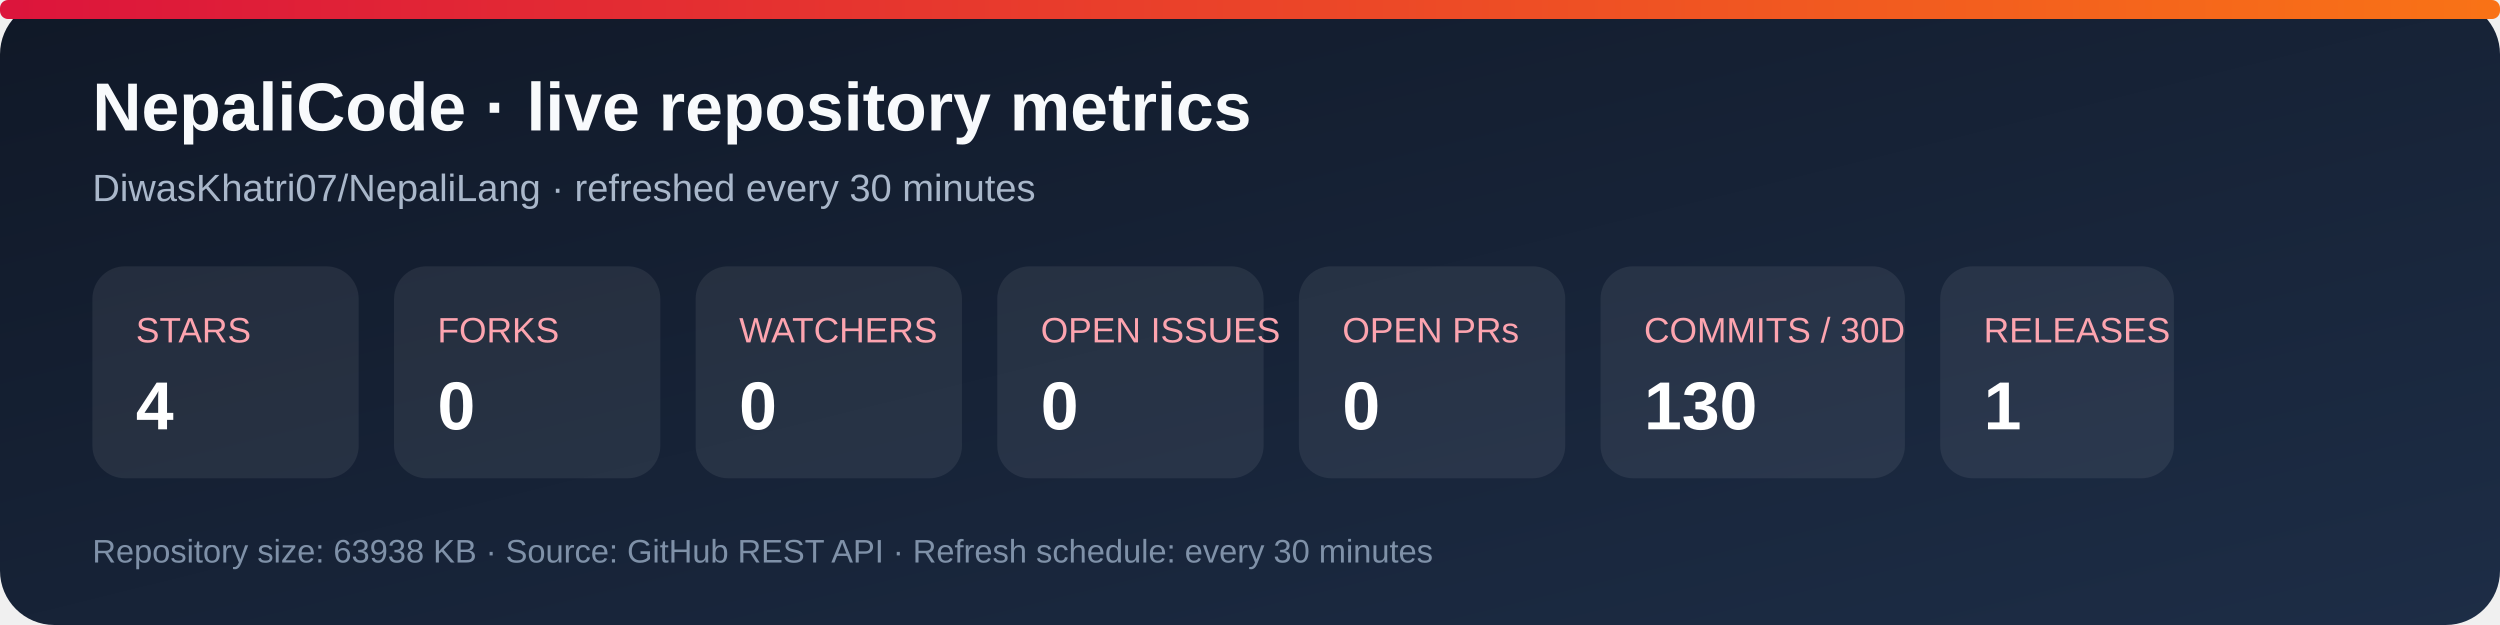
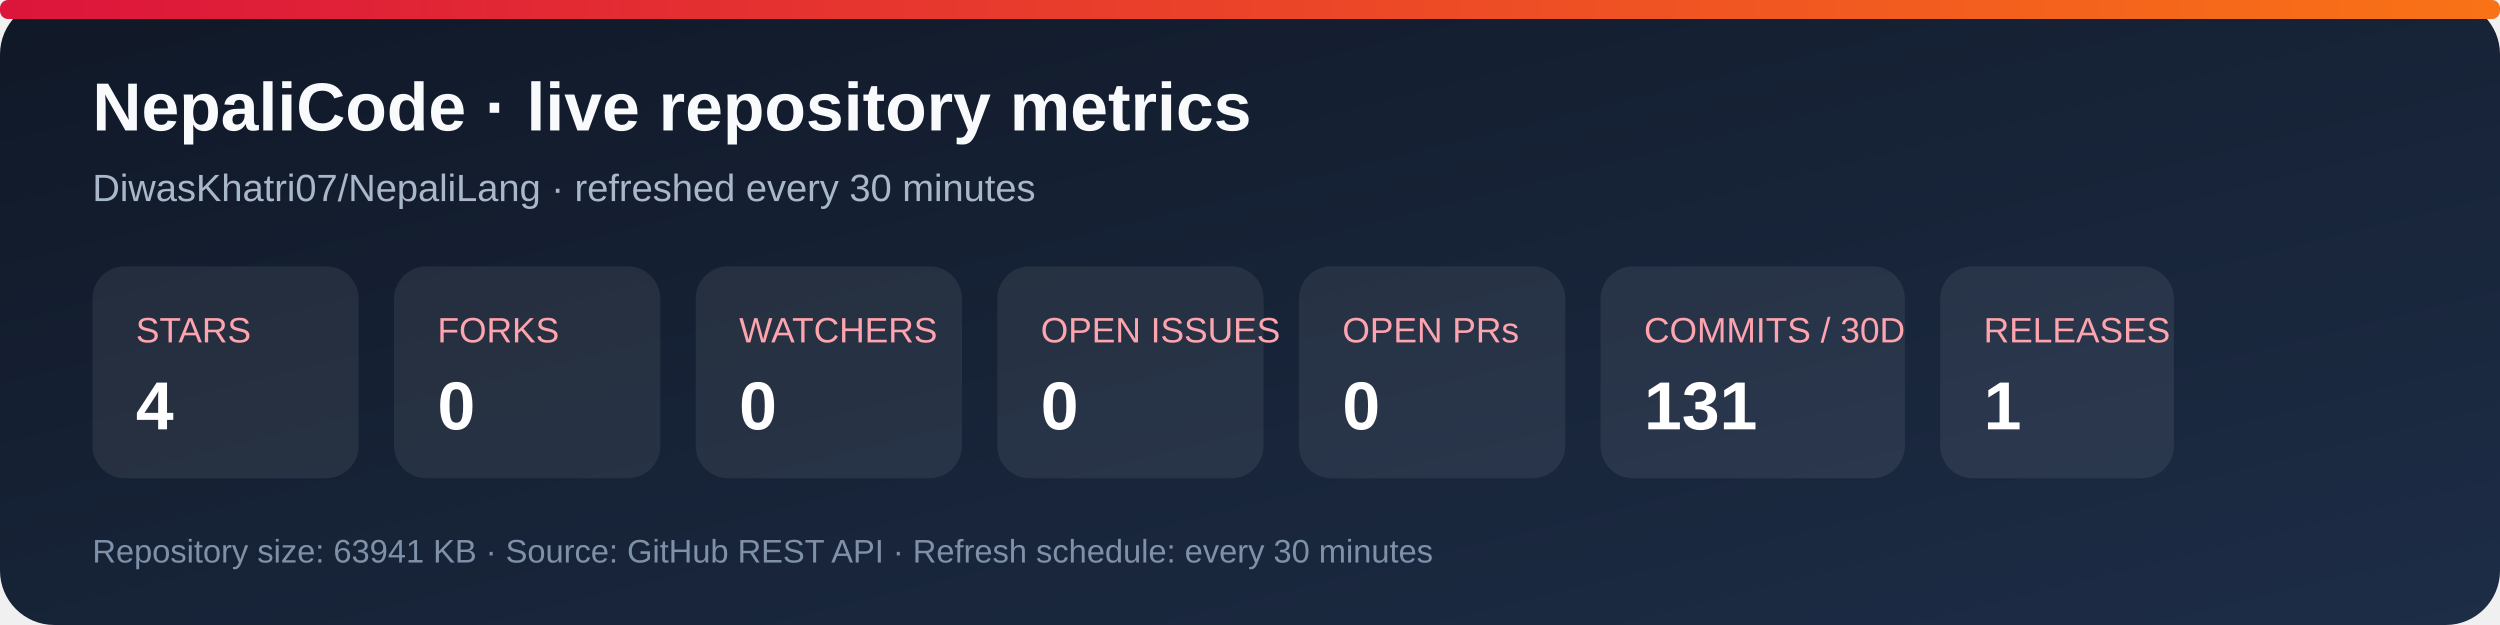
<svg xmlns="http://www.w3.org/2000/svg" width="920" height="230" viewBox="0 0 920 230" role="img" aria-labelledby="title desc">
  <defs>
    <linearGradient id="bg" x1="0" y1="0" x2="1" y2="1">
      <stop stop-color="#101827" />
      <stop offset="1" stop-color="#1d2d46" />
    </linearGradient>
    <linearGradient id="accent" x1="0" y1="0" x2="1" y2="0">
      <stop stop-color="#dc143c" />
      <stop offset="1" stop-color="#f97316" />
    </linearGradient>
  </defs>
  <rect width="920" height="230" rx="20" fill="url(#bg)" />
  <rect x="0" y="0" width="920" height="7" rx="3" fill="url(#accent)" />
  <text x="34" y="48" fill="#f8fafc" font-family="Arial, sans-serif" font-size="25" font-weight="700">NepaliCode · live repository metrics</text>
  <text x="34" y="74" fill="#a9b7ca" font-family="Arial, sans-serif" font-size="14">DiwasKhatri07/NepaliLang · refreshed every 30 minutes</text>
  <g font-family="Arial, sans-serif">
    <rect x="34" y="98" width="98" height="78" rx="12" fill="#ffffff12" />
    <text x="50" y="126" fill="#fda4af" font-size="13">STARS</text>
    <text x="50" y="158" fill="#fff" font-size="25" font-weight="700">4</text>
    <rect x="145" y="98" width="98" height="78" rx="12" fill="#ffffff12" />
    <text x="161" y="126" fill="#fda4af" font-size="13">FORKS</text>
    <text x="161" y="158" fill="#fff" font-size="25" font-weight="700">0</text>
    <rect x="256" y="98" width="98" height="78" rx="12" fill="#ffffff12" />
    <text x="272" y="126" fill="#fda4af" font-size="13">WATCHERS</text>
    <text x="272" y="158" fill="#fff" font-size="25" font-weight="700">0</text>
    <rect x="367" y="98" width="98" height="78" rx="12" fill="#ffffff12" />
    <text x="383" y="126" fill="#fda4af" font-size="13">OPEN ISSUES</text>
    <text x="383" y="158" fill="#fff" font-size="25" font-weight="700">0</text>
    <rect x="478" y="98" width="98" height="78" rx="12" fill="#ffffff12" />
    <text x="494" y="126" fill="#fda4af" font-size="13">OPEN PRs</text>
    <text x="494" y="158" fill="#fff" font-size="25" font-weight="700">0</text>
    <rect x="589" y="98" width="112" height="78" rx="12" fill="#ffffff12" />
    <text x="605" y="126" fill="#fda4af" font-size="13">COMMITS / 30D</text>
-     <text x="605" y="158" fill="#fff" font-size="25" font-weight="700">130</text>
+     <text x="605" y="158" fill="#fff" font-size="25" font-weight="700">131</text>
    <rect x="714" y="98" width="86" height="78" rx="12" fill="#ffffff12" />
    <text x="730" y="126" fill="#fda4af" font-size="13">RELEASES</text>
    <text x="730" y="158" fill="#fff" font-size="25" font-weight="700">1</text>
  </g>
-   <text x="34" y="207" fill="#7f91a8" font-family="Arial, sans-serif" font-size="12">Repository size: 63938 KB · Source: GitHub REST API · Refresh schedule: every 30 minutes</text>
+   <text x="34" y="207" fill="#7f91a8" font-family="Arial, sans-serif" font-size="12">Repository size: 63941 KB · Source: GitHub REST API · Refresh schedule: every 30 minutes</text>
</svg>
